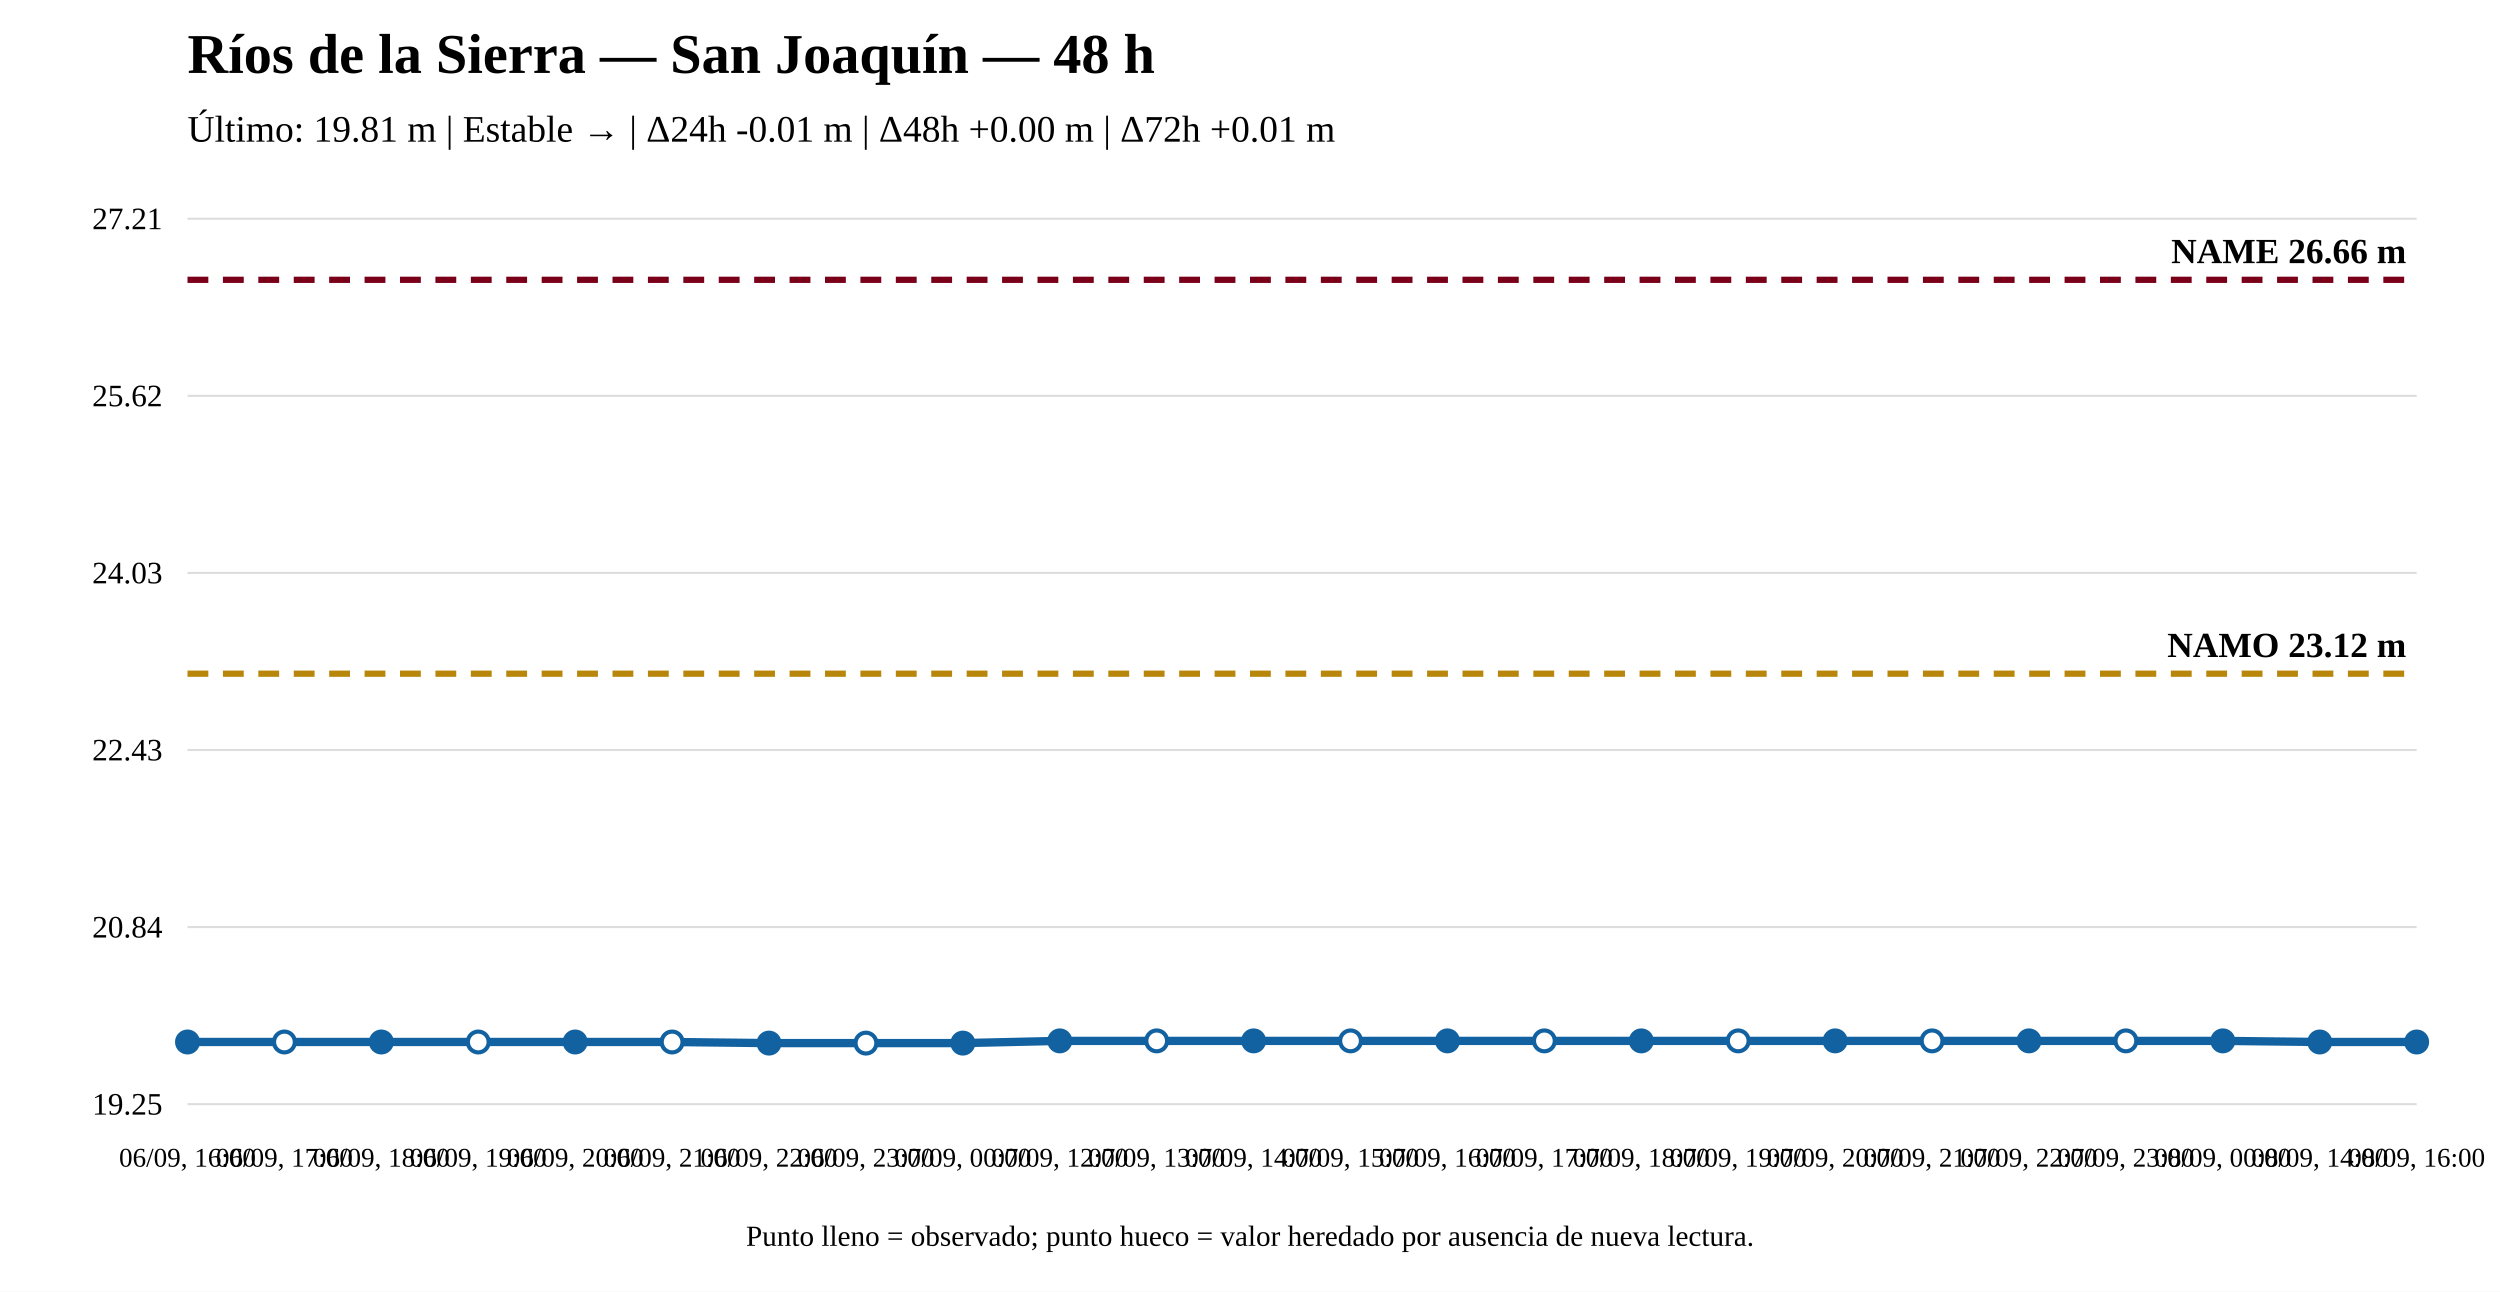
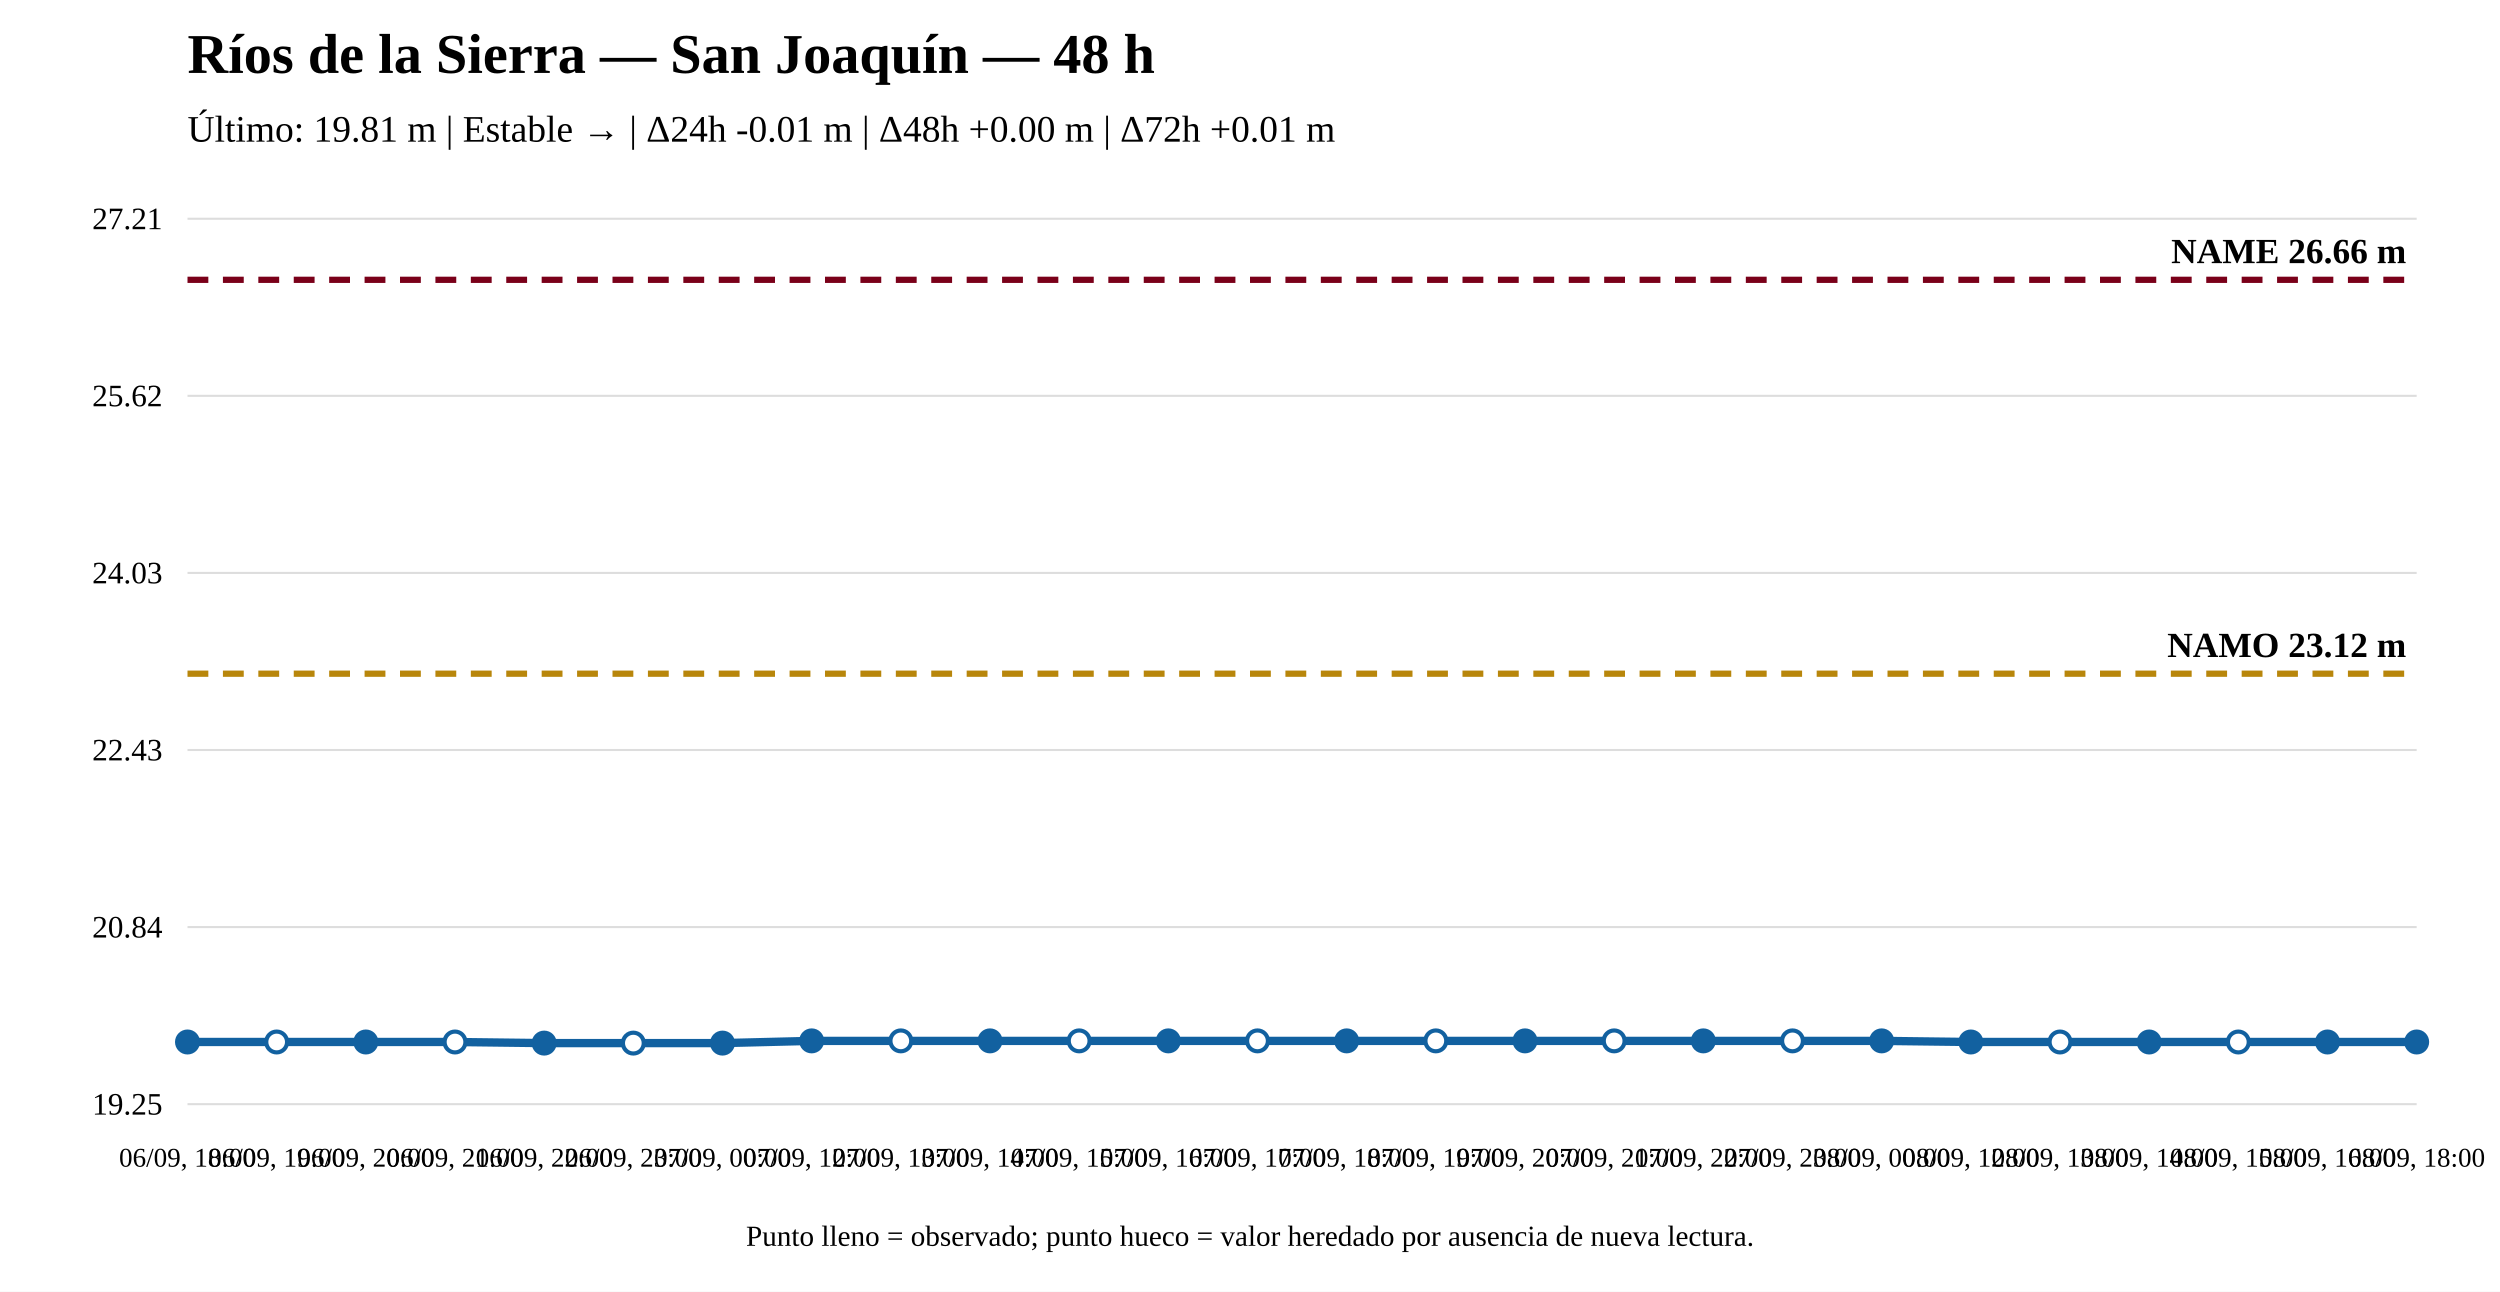
<svg xmlns="http://www.w3.org/2000/svg" width="1200" height="620" viewBox="0 0 1200 620">
  <rect width="100%" height="100%" fill="white" />
  <text x="90" y="35" font-size="27" font-weight="bold">Ríos de la Sierra — San Joaquín — 48 h</text>
  <text x="90" y="68" font-size="18">Último: 19.81 m | Estable → | Δ24h -0.01 m | Δ48h +0.00 m | Δ72h +0.01 m</text>
  <line x1="90" y1="530" x2="1160" y2="530" stroke="#ddd" />
  <line x1="90" y1="445" x2="1160" y2="445" stroke="#ddd" />
  <line x1="90" y1="360" x2="1160" y2="360" stroke="#ddd" />
  <line x1="90" y1="275" x2="1160" y2="275" stroke="#ddd" />
  <line x1="90" y1="190" x2="1160" y2="190" stroke="#ddd" />
  <line x1="90" y1="105" x2="1160" y2="105" stroke="#ddd" />
  <text x="78" y="535" text-anchor="end" font-size="15">19.25</text>
  <text x="78" y="450" text-anchor="end" font-size="15">20.84</text>
  <text x="78" y="365" text-anchor="end" font-size="15">22.43</text>
  <text x="78" y="280" text-anchor="end" font-size="15">24.03</text>
  <text x="78" y="195" text-anchor="end" font-size="15">25.62</text>
  <text x="78" y="110" text-anchor="end" font-size="15">27.21</text>
  <line x1="90" y1="323.375" x2="1160" y2="323.375" stroke="#b8860b" stroke-width="3" stroke-dasharray="10 7" />
  <text x="1155" y="315.375" text-anchor="end" font-size="17" font-weight="bold">NAMO 23.12 m</text>
  <line x1="90" y1="134.31" x2="1160" y2="134.31" stroke="#7a0019" stroke-width="3" stroke-dasharray="10 7" />
  <text x="1155" y="126.31" text-anchor="end" font-size="17" font-weight="bold">NAME 26.66 m</text>
-   <polyline fill="none" stroke="#1261a0" stroke-width="4" points="90,500.156 136.522,500.156 183.043,500.156 229.565,500.156 276.087,500.156 322.609,500.156 369.13,500.69 415.652,500.69 462.174,500.69 508.696,499.621 555.217,499.621 601.739,499.621 648.261,499.621 694.783,499.621 741.304,499.621 787.826,499.621 834.348,499.621 880.87,499.621 927.391,499.621 973.913,499.621 1020.435,499.621 1066.957,499.621 1113.478,500.156 1160,500.156" />
+   <polyline fill="none" stroke="#1261a0" stroke-width="4" points="90,500.156 132.8,500.156 175.6,500.156 218.4,500.156 261.2,500.69 304,500.69 346.8,500.69 389.6,499.621 432.4,499.621 475.2,499.621 518,499.621 560.8,499.621 603.6,499.621 646.4,499.621 689.2,499.621 732,499.621 774.8,499.621 817.6,499.621 860.4,499.621 903.2,499.621 946,500.156 988.8,500.156 1031.6,500.156 1074.4,500.156 1117.2,500.156 1160,500.156" />
  <circle cx="90" cy="500.156" r="5" fill="#1261a0" stroke="#1261a0" stroke-width="2" />
-   <circle cx="136.522" cy="500.156" r="5" fill="white" stroke="#1261a0" stroke-width="2" />
-   <circle cx="183.043" cy="500.156" r="5" fill="#1261a0" stroke="#1261a0" stroke-width="2" />
-   <circle cx="229.565" cy="500.156" r="5" fill="white" stroke="#1261a0" stroke-width="2" />
-   <circle cx="276.087" cy="500.156" r="5" fill="#1261a0" stroke="#1261a0" stroke-width="2" />
-   <circle cx="322.609" cy="500.156" r="5" fill="white" stroke="#1261a0" stroke-width="2" />
-   <circle cx="369.13" cy="500.69" r="5" fill="#1261a0" stroke="#1261a0" stroke-width="2" />
-   <circle cx="415.652" cy="500.69" r="5" fill="white" stroke="#1261a0" stroke-width="2" />
-   <circle cx="462.174" cy="500.69" r="5" fill="#1261a0" stroke="#1261a0" stroke-width="2" />
-   <circle cx="508.696" cy="499.621" r="5" fill="#1261a0" stroke="#1261a0" stroke-width="2" />
-   <circle cx="555.217" cy="499.621" r="5" fill="white" stroke="#1261a0" stroke-width="2" />
-   <circle cx="601.739" cy="499.621" r="5" fill="#1261a0" stroke="#1261a0" stroke-width="2" />
-   <circle cx="648.261" cy="499.621" r="5" fill="white" stroke="#1261a0" stroke-width="2" />
-   <circle cx="694.783" cy="499.621" r="5" fill="#1261a0" stroke="#1261a0" stroke-width="2" />
-   <circle cx="741.304" cy="499.621" r="5" fill="white" stroke="#1261a0" stroke-width="2" />
-   <circle cx="787.826" cy="499.621" r="5" fill="#1261a0" stroke="#1261a0" stroke-width="2" />
-   <circle cx="834.348" cy="499.621" r="5" fill="white" stroke="#1261a0" stroke-width="2" />
-   <circle cx="880.87" cy="499.621" r="5" fill="#1261a0" stroke="#1261a0" stroke-width="2" />
-   <circle cx="927.391" cy="499.621" r="5" fill="white" stroke="#1261a0" stroke-width="2" />
-   <circle cx="973.913" cy="499.621" r="5" fill="#1261a0" stroke="#1261a0" stroke-width="2" />
-   <circle cx="1020.435" cy="499.621" r="5" fill="white" stroke="#1261a0" stroke-width="2" />
-   <circle cx="1066.957" cy="499.621" r="5" fill="#1261a0" stroke="#1261a0" stroke-width="2" />
-   <circle cx="1113.478" cy="500.156" r="5" fill="#1261a0" stroke="#1261a0" stroke-width="2" />
+   <circle cx="132.8" cy="500.156" r="5" fill="white" stroke="#1261a0" stroke-width="2" />
+   <circle cx="175.6" cy="500.156" r="5" fill="#1261a0" stroke="#1261a0" stroke-width="2" />
+   <circle cx="218.4" cy="500.156" r="5" fill="white" stroke="#1261a0" stroke-width="2" />
+   <circle cx="261.2" cy="500.69" r="5" fill="#1261a0" stroke="#1261a0" stroke-width="2" />
+   <circle cx="304" cy="500.69" r="5" fill="white" stroke="#1261a0" stroke-width="2" />
+   <circle cx="346.8" cy="500.69" r="5" fill="#1261a0" stroke="#1261a0" stroke-width="2" />
+   <circle cx="389.6" cy="499.621" r="5" fill="#1261a0" stroke="#1261a0" stroke-width="2" />
+   <circle cx="432.4" cy="499.621" r="5" fill="white" stroke="#1261a0" stroke-width="2" />
+   <circle cx="475.2" cy="499.621" r="5" fill="#1261a0" stroke="#1261a0" stroke-width="2" />
+   <circle cx="518" cy="499.621" r="5" fill="white" stroke="#1261a0" stroke-width="2" />
+   <circle cx="560.8" cy="499.621" r="5" fill="#1261a0" stroke="#1261a0" stroke-width="2" />
+   <circle cx="603.6" cy="499.621" r="5" fill="white" stroke="#1261a0" stroke-width="2" />
+   <circle cx="646.4" cy="499.621" r="5" fill="#1261a0" stroke="#1261a0" stroke-width="2" />
+   <circle cx="689.2" cy="499.621" r="5" fill="white" stroke="#1261a0" stroke-width="2" />
+   <circle cx="732" cy="499.621" r="5" fill="#1261a0" stroke="#1261a0" stroke-width="2" />
+   <circle cx="774.8" cy="499.621" r="5" fill="white" stroke="#1261a0" stroke-width="2" />
+   <circle cx="817.6" cy="499.621" r="5" fill="#1261a0" stroke="#1261a0" stroke-width="2" />
+   <circle cx="860.4" cy="499.621" r="5" fill="white" stroke="#1261a0" stroke-width="2" />
+   <circle cx="903.2" cy="499.621" r="5" fill="#1261a0" stroke="#1261a0" stroke-width="2" />
+   <circle cx="946" cy="500.156" r="5" fill="#1261a0" stroke="#1261a0" stroke-width="2" />
+   <circle cx="988.8" cy="500.156" r="5" fill="white" stroke="#1261a0" stroke-width="2" />
+   <circle cx="1031.6" cy="500.156" r="5" fill="#1261a0" stroke="#1261a0" stroke-width="2" />
+   <circle cx="1074.4" cy="500.156" r="5" fill="white" stroke="#1261a0" stroke-width="2" />
+   <circle cx="1117.2" cy="500.156" r="5" fill="#1261a0" stroke="#1261a0" stroke-width="2" />
  <circle cx="1160" cy="500.156" r="5" fill="#1261a0" stroke="#1261a0" stroke-width="2" />
-   <text x="90" y="560" text-anchor="middle" font-size="13">06/09, 16:00</text>
-   <text x="136.522" y="560" text-anchor="middle" font-size="13">06/09, 17:00</text>
-   <text x="183.043" y="560" text-anchor="middle" font-size="13">06/09, 18:00</text>
-   <text x="229.565" y="560" text-anchor="middle" font-size="13">06/09, 19:00</text>
-   <text x="276.087" y="560" text-anchor="middle" font-size="13">06/09, 20:00</text>
-   <text x="322.609" y="560" text-anchor="middle" font-size="13">06/09, 21:00</text>
-   <text x="369.13" y="560" text-anchor="middle" font-size="13">06/09, 22:00</text>
-   <text x="415.652" y="560" text-anchor="middle" font-size="13">06/09, 23:00</text>
-   <text x="462.174" y="560" text-anchor="middle" font-size="13">07/09, 00:00</text>
-   <text x="508.696" y="560" text-anchor="middle" font-size="13">07/09, 12:00</text>
-   <text x="555.217" y="560" text-anchor="middle" font-size="13">07/09, 13:00</text>
-   <text x="601.739" y="560" text-anchor="middle" font-size="13">07/09, 14:00</text>
-   <text x="648.261" y="560" text-anchor="middle" font-size="13">07/09, 15:00</text>
-   <text x="694.783" y="560" text-anchor="middle" font-size="13">07/09, 16:00</text>
-   <text x="741.304" y="560" text-anchor="middle" font-size="13">07/09, 17:00</text>
-   <text x="787.826" y="560" text-anchor="middle" font-size="13">07/09, 18:00</text>
-   <text x="834.348" y="560" text-anchor="middle" font-size="13">07/09, 19:00</text>
-   <text x="880.87" y="560" text-anchor="middle" font-size="13">07/09, 20:00</text>
-   <text x="927.391" y="560" text-anchor="middle" font-size="13">07/09, 21:00</text>
-   <text x="973.913" y="560" text-anchor="middle" font-size="13">07/09, 22:00</text>
-   <text x="1020.435" y="560" text-anchor="middle" font-size="13">07/09, 23:00</text>
-   <text x="1066.957" y="560" text-anchor="middle" font-size="13">08/09, 00:00</text>
-   <text x="1113.478" y="560" text-anchor="middle" font-size="13">08/09, 14:00</text>
-   <text x="1160" y="560" text-anchor="middle" font-size="13">08/09, 16:00</text>
+   <text x="90" y="560" text-anchor="middle" font-size="13">06/09, 18:00</text>
+   <text x="132.8" y="560" text-anchor="middle" font-size="13">06/09, 19:00</text>
+   <text x="175.6" y="560" text-anchor="middle" font-size="13">06/09, 20:00</text>
+   <text x="218.4" y="560" text-anchor="middle" font-size="13">06/09, 21:00</text>
+   <text x="261.2" y="560" text-anchor="middle" font-size="13">06/09, 22:00</text>
+   <text x="304" y="560" text-anchor="middle" font-size="13">06/09, 23:00</text>
+   <text x="346.8" y="560" text-anchor="middle" font-size="13">07/09, 00:00</text>
+   <text x="389.6" y="560" text-anchor="middle" font-size="13">07/09, 12:00</text>
+   <text x="432.4" y="560" text-anchor="middle" font-size="13">07/09, 13:00</text>
+   <text x="475.2" y="560" text-anchor="middle" font-size="13">07/09, 14:00</text>
+   <text x="518" y="560" text-anchor="middle" font-size="13">07/09, 15:00</text>
+   <text x="560.8" y="560" text-anchor="middle" font-size="13">07/09, 16:00</text>
+   <text x="603.6" y="560" text-anchor="middle" font-size="13">07/09, 17:00</text>
+   <text x="646.4" y="560" text-anchor="middle" font-size="13">07/09, 18:00</text>
+   <text x="689.2" y="560" text-anchor="middle" font-size="13">07/09, 19:00</text>
+   <text x="732" y="560" text-anchor="middle" font-size="13">07/09, 20:00</text>
+   <text x="774.8" y="560" text-anchor="middle" font-size="13">07/09, 21:00</text>
+   <text x="817.6" y="560" text-anchor="middle" font-size="13">07/09, 22:00</text>
+   <text x="860.4" y="560" text-anchor="middle" font-size="13">07/09, 23:00</text>
+   <text x="903.2" y="560" text-anchor="middle" font-size="13">08/09, 00:00</text>
+   <text x="946" y="560" text-anchor="middle" font-size="13">08/09, 12:00</text>
+   <text x="988.8" y="560" text-anchor="middle" font-size="13">08/09, 13:00</text>
+   <text x="1031.6" y="560" text-anchor="middle" font-size="13">08/09, 14:00</text>
+   <text x="1074.4" y="560" text-anchor="middle" font-size="13">08/09, 15:00</text>
+   <text x="1117.2" y="560" text-anchor="middle" font-size="13">08/09, 16:00</text>
+   <text x="1160" y="560" text-anchor="middle" font-size="13">08/09, 18:00</text>
  <text x="600" y="598" text-anchor="middle" font-size="14">Punto lleno = observado; punto hueco = valor heredado por ausencia de nueva lectura.</text>
</svg>
